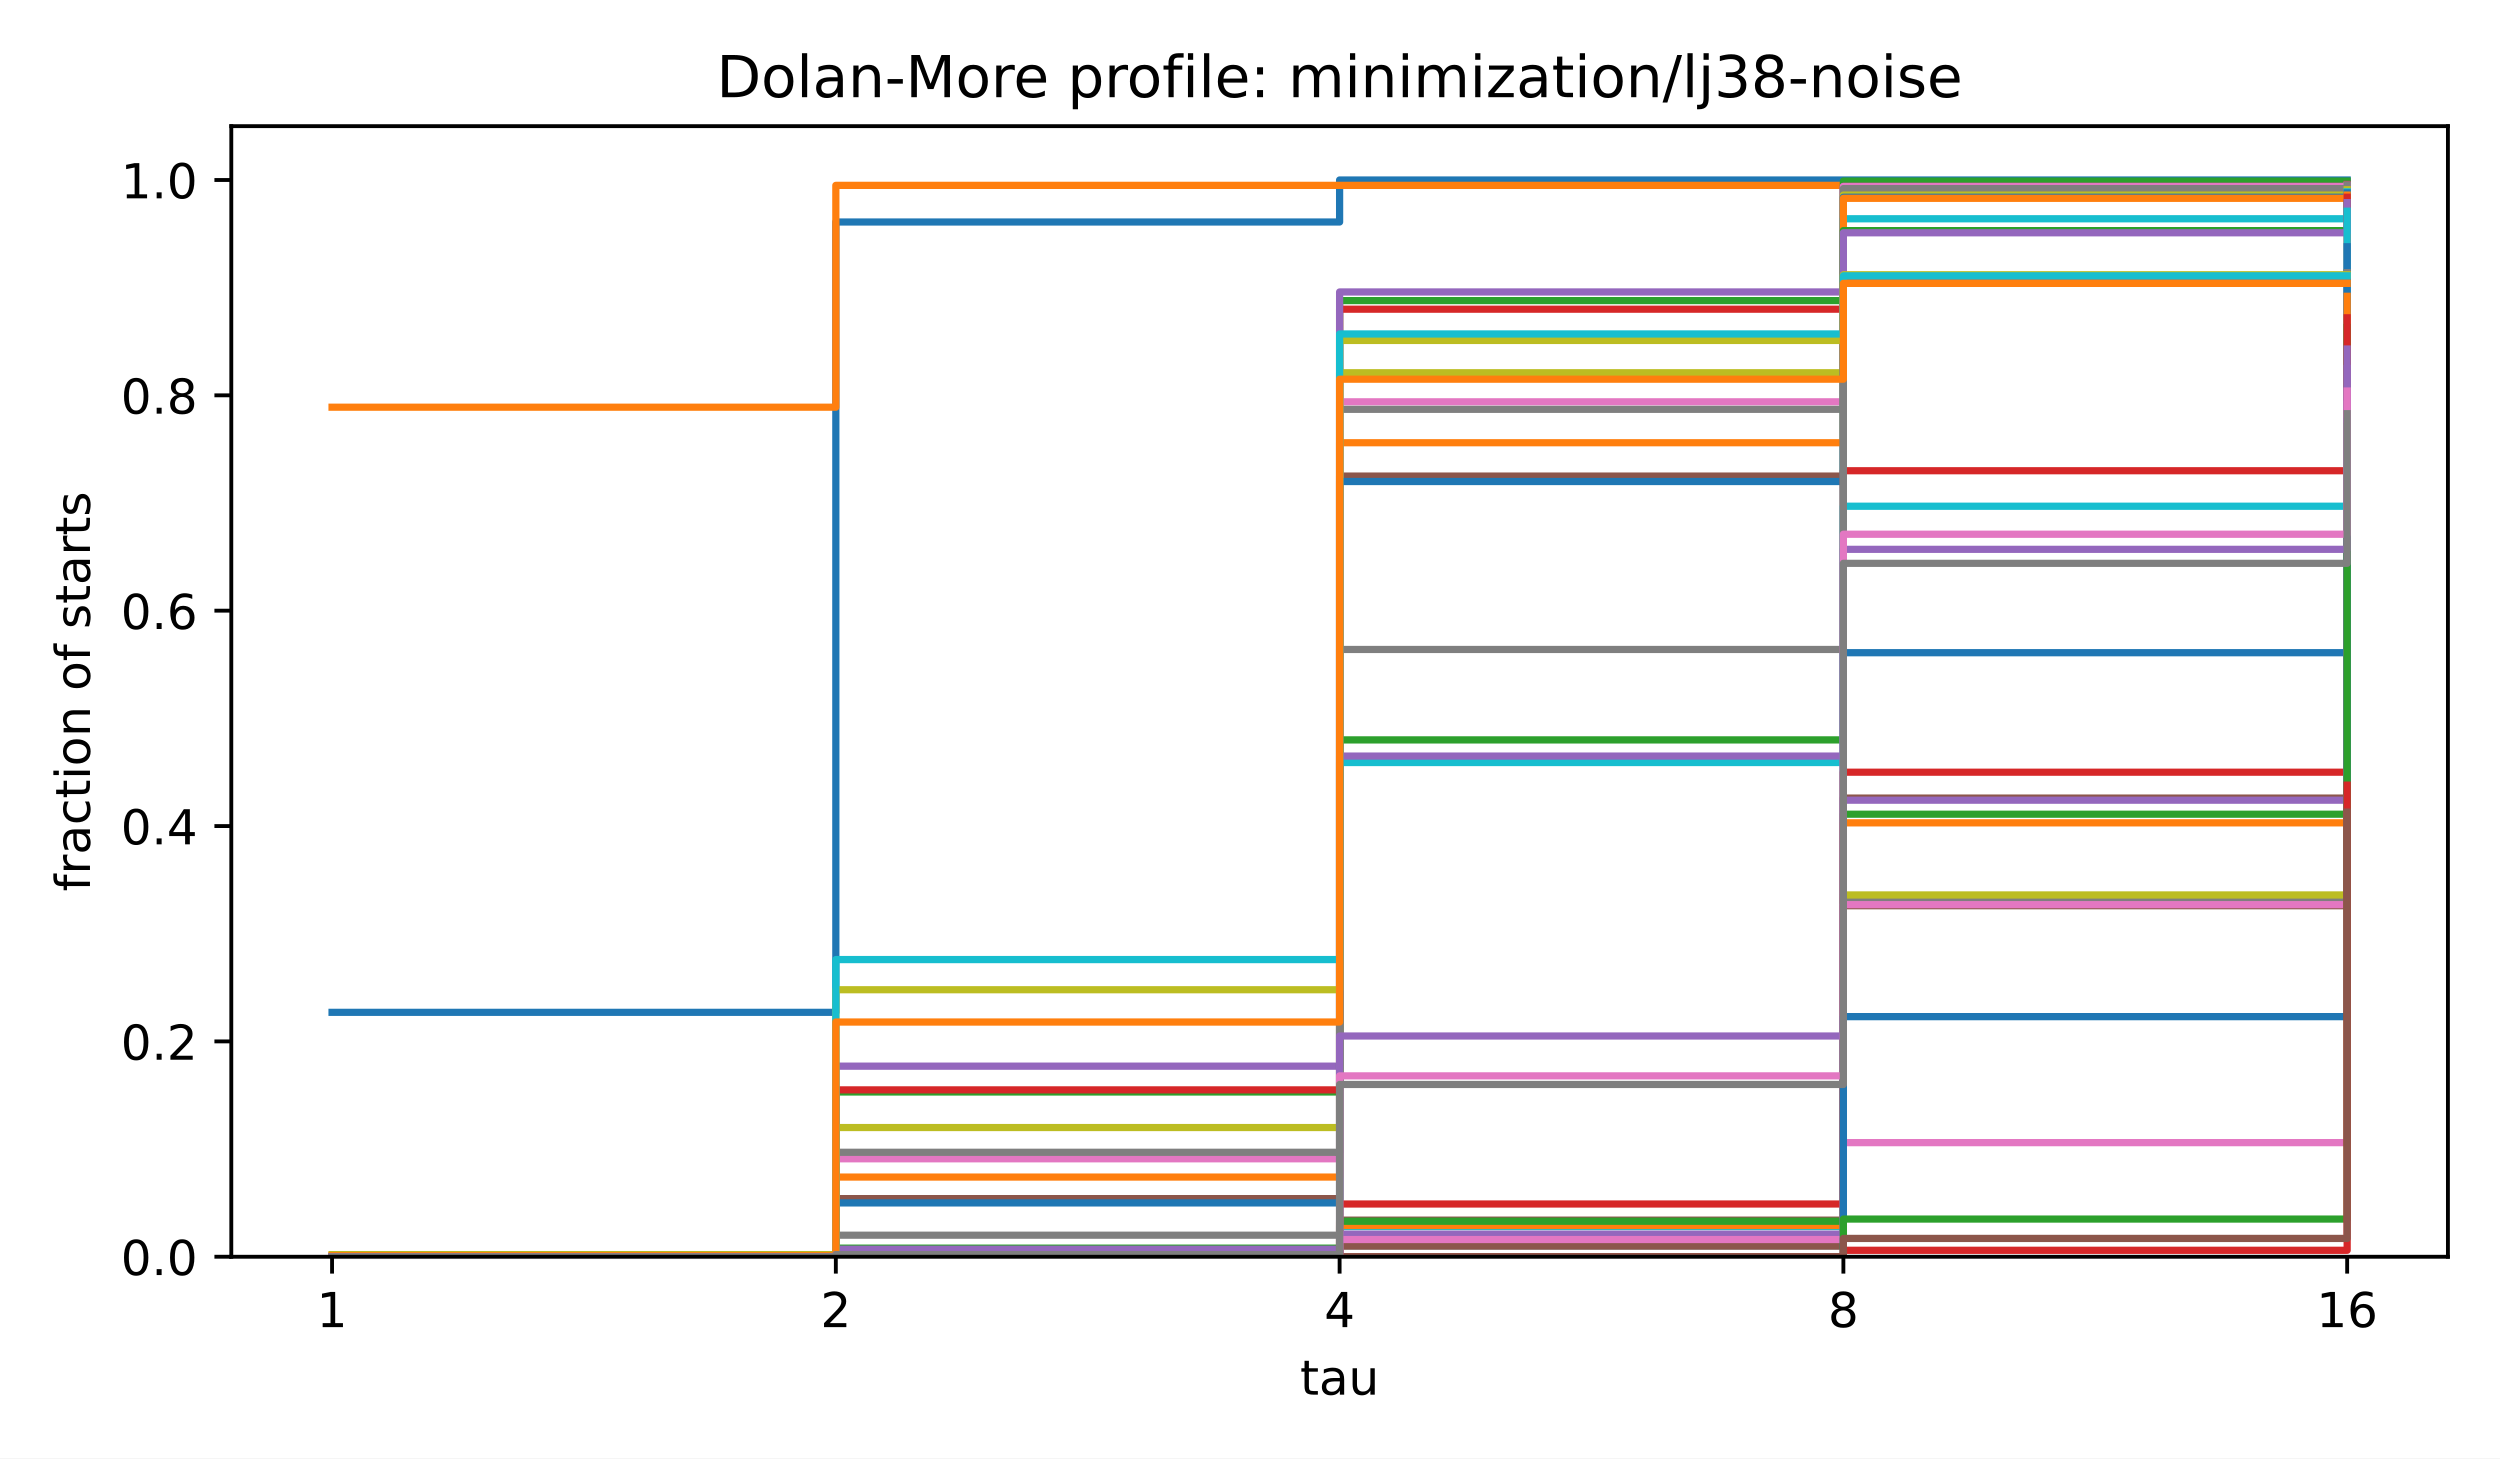
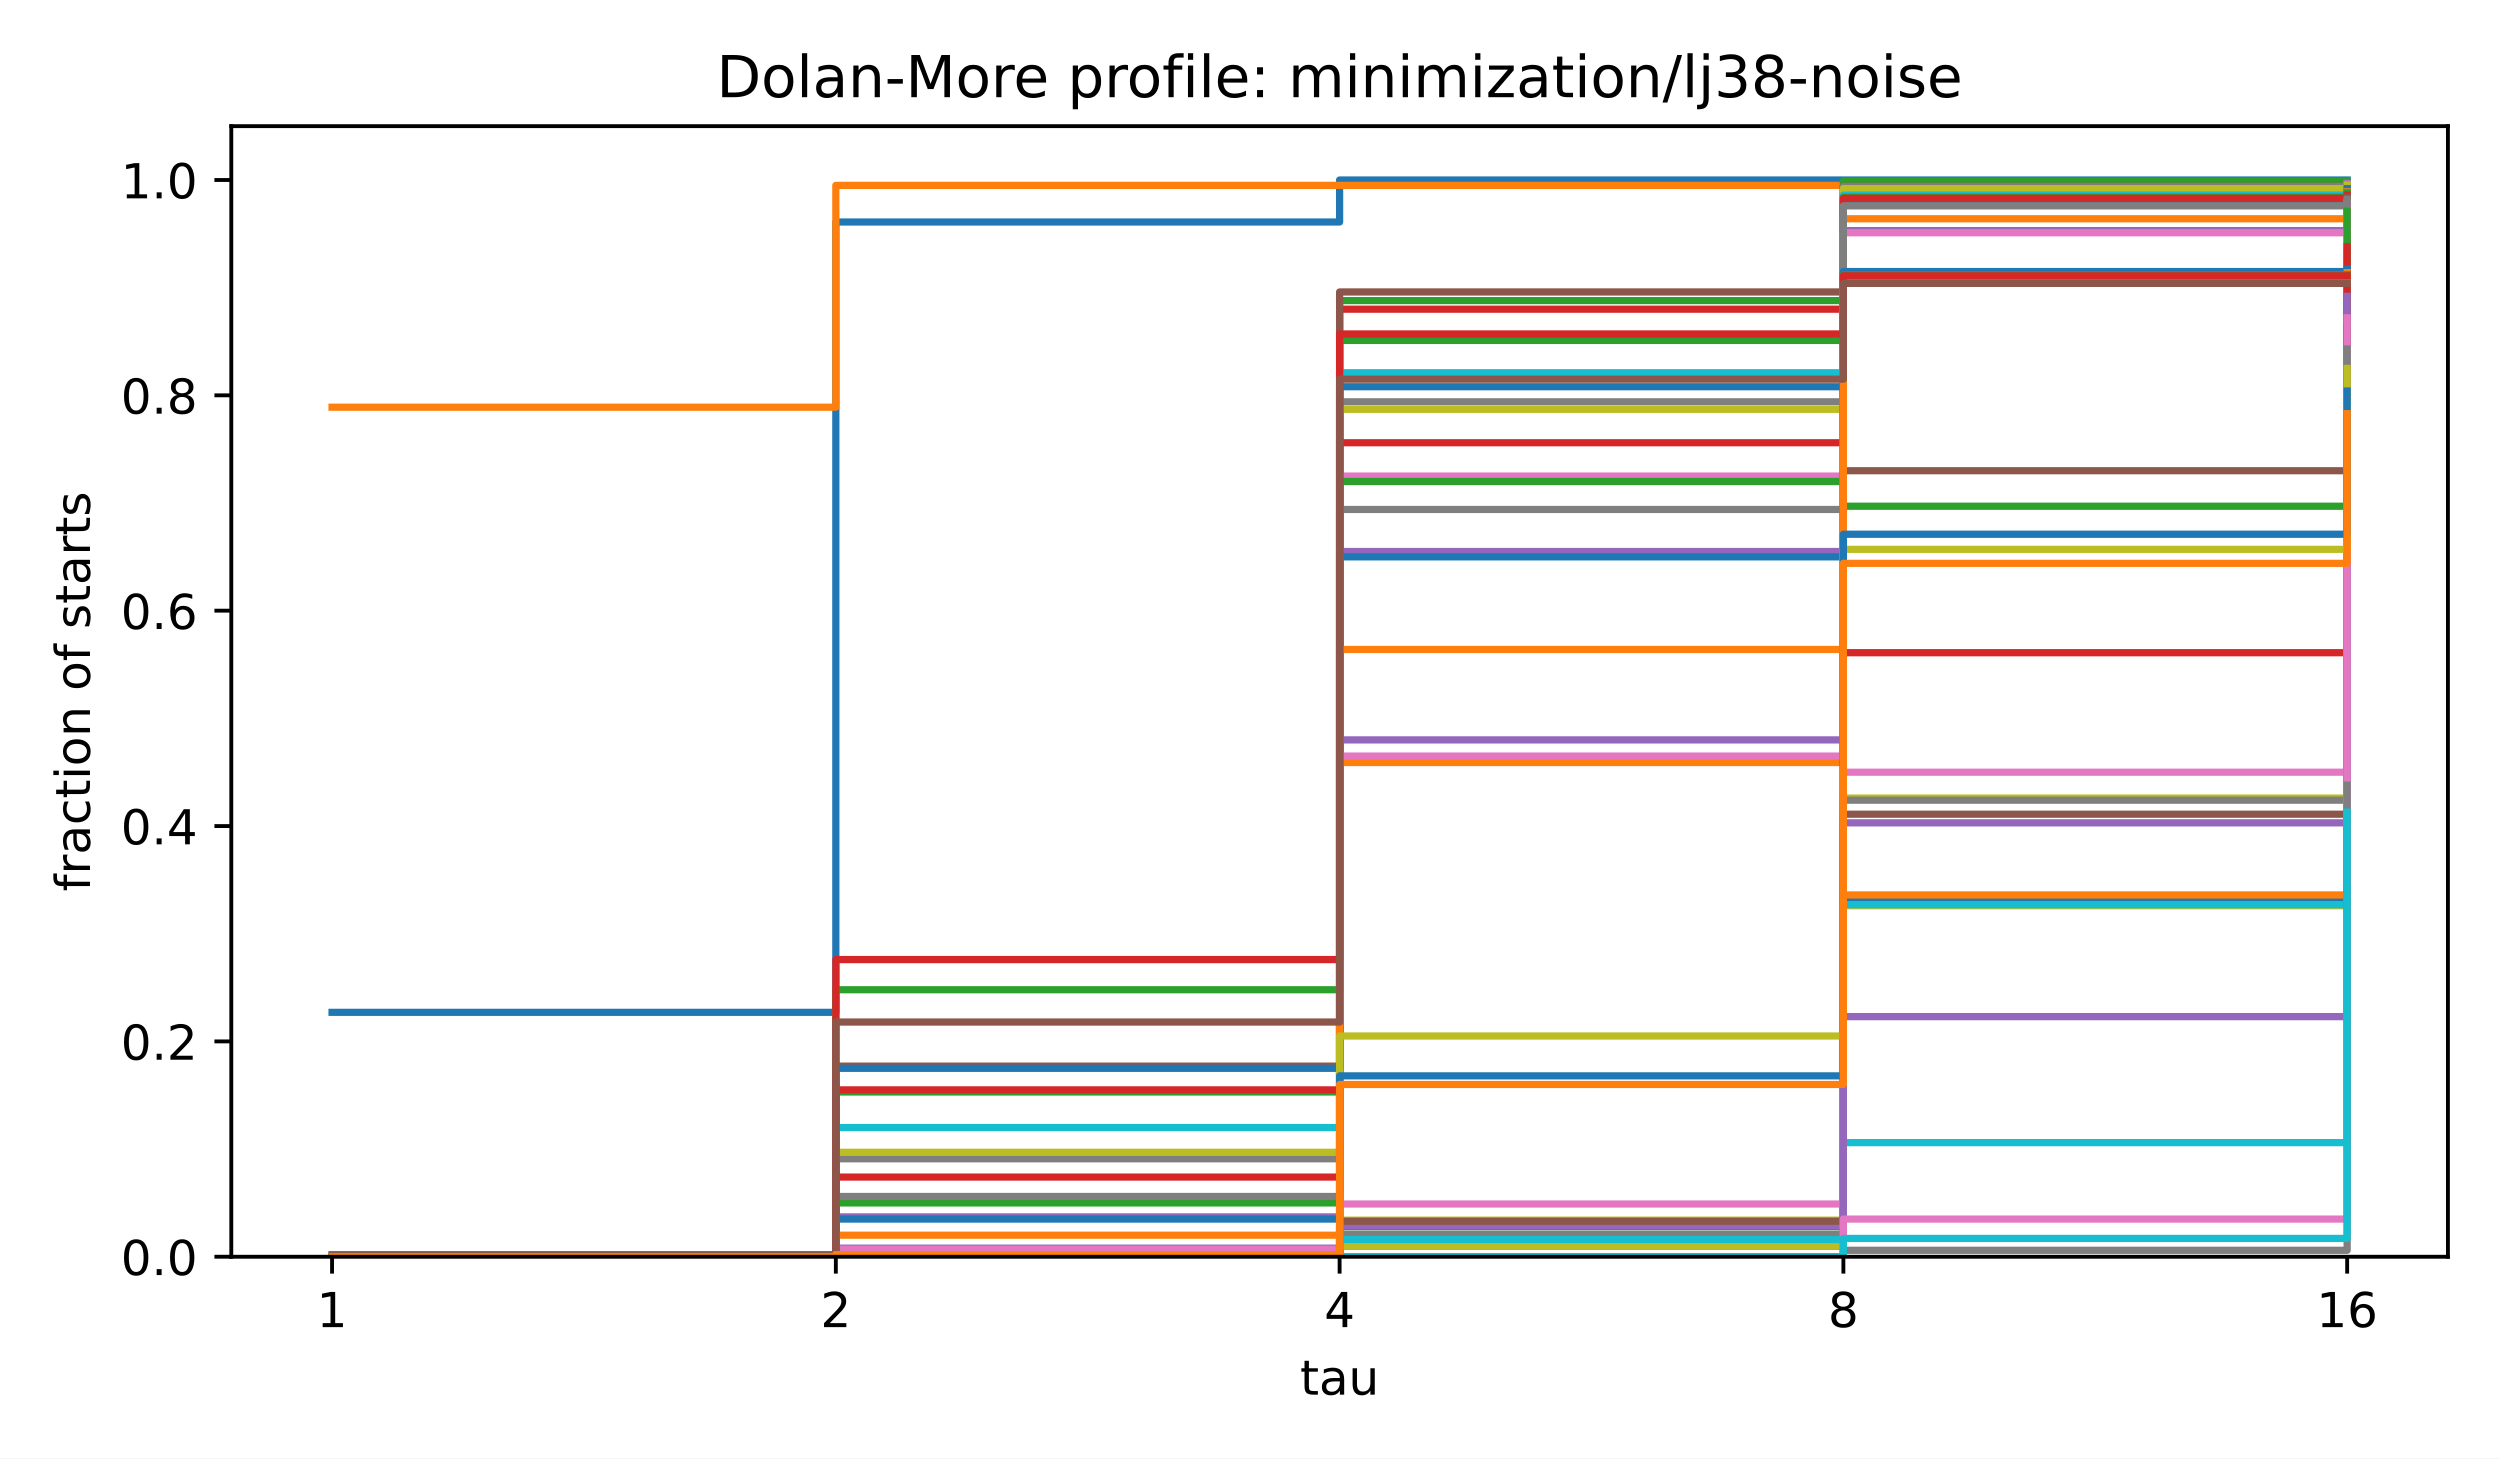
<svg xmlns="http://www.w3.org/2000/svg" xmlns:xlink="http://www.w3.org/1999/xlink" width="518.4pt" height="302.4pt" viewBox="0 0 518.4 302.4" version="1.1">
  <defs>
    <style type="text/css">*{stroke-linejoin: round; stroke-linecap: butt}</style>
  </defs>
  <g id="figure_1">
    <g id="patch_1">
      <path d="M 0 302.4  L 518.4 302.4  L 518.4 0  L 0 0  z " style="fill: #ffffff" />
    </g>
    <g id="axes_1">
      <g id="patch_2">
        <path d="M 47.962 260.6  L 507.6 260.6  L 507.6 26.16  L 47.962 26.16  z " style="fill: #ffffff" />
      </g>
      <g id="matplotlib.axis_1">
        <g id="xtick_1">
          <g id="line2d_1">
            <defs>
              <path id="m8ea4d47d77" d="M 0 0  L 0 3.5  " style="stroke: #000000; stroke-width: 0.8" />
            </defs>
            <g>
              <use xlink:href="#m8ea4d47d77" x="68.855" y="260.6" style="stroke: #000000; stroke-width: 0.8" />
            </g>
          </g>
          <g id="text_1">
            <text style="font-size: 10px; font-family: 'DejaVu Sans', 'Bitstream Vera Sans', 'Computer Modern Sans Serif', 'Lucida Grande', 'Verdana', 'Geneva', 'Lucid', 'Arial', 'Helvetica', 'Avant Garde', sans-serif; text-anchor: middle" x="68.855" y="275.198" transform="rotate(-0 68.85496 275.1977)">1</text>
          </g>
        </g>
        <g id="xtick_2">
          <g id="line2d_2">
            <g>
              <use xlink:href="#m8ea4d47d77" x="173.318" y="260.6" style="stroke: #000000; stroke-width: 0.8" />
            </g>
          </g>
          <g id="text_2">
            <text style="font-size: 10px; font-family: 'DejaVu Sans', 'Bitstream Vera Sans', 'Computer Modern Sans Serif', 'Lucida Grande', 'Verdana', 'Geneva', 'Lucid', 'Arial', 'Helvetica', 'Avant Garde', sans-serif; text-anchor: middle" x="173.318" y="275.198" transform="rotate(-0 173.3181 275.1977)">2</text>
          </g>
        </g>
        <g id="xtick_3">
          <g id="line2d_3">
            <g>
              <use xlink:href="#m8ea4d47d77" x="277.781" y="260.6" style="stroke: #000000; stroke-width: 0.8" />
            </g>
          </g>
          <g id="text_3">
            <text style="font-size: 10px; font-family: 'DejaVu Sans', 'Bitstream Vera Sans', 'Computer Modern Sans Serif', 'Lucida Grande', 'Verdana', 'Geneva', 'Lucid', 'Arial', 'Helvetica', 'Avant Garde', sans-serif; text-anchor: middle" x="277.781" y="275.198" transform="rotate(-0 277.7812 275.1977)">4</text>
          </g>
        </g>
        <g id="xtick_4">
          <g id="line2d_4">
            <g>
              <use xlink:href="#m8ea4d47d77" x="382.244" y="260.6" style="stroke: #000000; stroke-width: 0.8" />
            </g>
          </g>
          <g id="text_4">
            <text style="font-size: 10px; font-family: 'DejaVu Sans', 'Bitstream Vera Sans', 'Computer Modern Sans Serif', 'Lucida Grande', 'Verdana', 'Geneva', 'Lucid', 'Arial', 'Helvetica', 'Avant Garde', sans-serif; text-anchor: middle" x="382.244" y="275.198" transform="rotate(-0 382.2443 275.1977)">8</text>
          </g>
        </g>
        <g id="xtick_5">
          <g id="line2d_5">
            <g>
              <use xlink:href="#m8ea4d47d77" x="486.707" y="260.6" style="stroke: #000000; stroke-width: 0.8" />
            </g>
          </g>
          <g id="text_5">
            <text style="font-size: 10px; font-family: 'DejaVu Sans', 'Bitstream Vera Sans', 'Computer Modern Sans Serif', 'Lucida Grande', 'Verdana', 'Geneva', 'Lucid', 'Arial', 'Helvetica', 'Avant Garde', sans-serif; text-anchor: middle" x="486.707" y="275.198" transform="rotate(-0 486.7074 275.1977)">16</text>
          </g>
        </g>
        <g id="text_6">
          <text style="font-size: 10px; font-family: 'DejaVu Sans', 'Bitstream Vera Sans', 'Computer Modern Sans Serif', 'Lucida Grande', 'Verdana', 'Geneva', 'Lucid', 'Arial', 'Helvetica', 'Avant Garde', sans-serif; text-anchor: middle" x="277.781" y="289.198" transform="rotate(-0 277.7812 289.1977)">tau</text>
        </g>
      </g>
      <g id="matplotlib.axis_2">
        <g id="ytick_1">
          <g id="line2d_6">
            <defs>
              <path id="md659df78fa" d="M 0 0  L -3.5 0  " style="stroke: #000000; stroke-width: 0.8" />
            </defs>
            <g>
              <use xlink:href="#md659df78fa" x="47.962" y="260.6" style="stroke: #000000; stroke-width: 0.8" />
            </g>
          </g>
          <g id="text_7">
            <text style="font-size: 10px; font-family: 'DejaVu Sans', 'Bitstream Vera Sans', 'Computer Modern Sans Serif', 'Lucida Grande', 'Verdana', 'Geneva', 'Lucid', 'Arial', 'Helvetica', 'Avant Garde', sans-serif; text-anchor: end" x="40.962" y="264.399" transform="rotate(-0 40.96234 264.3988)">0.0</text>
          </g>
        </g>
        <g id="ytick_2">
          <g id="line2d_7">
            <g>
              <use xlink:href="#md659df78fa" x="47.962" y="215.945" style="stroke: #000000; stroke-width: 0.8" />
            </g>
          </g>
          <g id="text_8">
            <text style="font-size: 10px; font-family: 'DejaVu Sans', 'Bitstream Vera Sans', 'Computer Modern Sans Serif', 'Lucida Grande', 'Verdana', 'Geneva', 'Lucid', 'Arial', 'Helvetica', 'Avant Garde', sans-serif; text-anchor: end" x="40.962" y="219.744" transform="rotate(-0 40.96234 219.7436)">0.2</text>
          </g>
        </g>
        <g id="ytick_3">
          <g id="line2d_8">
            <g>
              <use xlink:href="#md659df78fa" x="47.962" y="171.29" style="stroke: #000000; stroke-width: 0.8" />
            </g>
          </g>
          <g id="text_9">
            <text style="font-size: 10px; font-family: 'DejaVu Sans', 'Bitstream Vera Sans', 'Computer Modern Sans Serif', 'Lucida Grande', 'Verdana', 'Geneva', 'Lucid', 'Arial', 'Helvetica', 'Avant Garde', sans-serif; text-anchor: end" x="40.962" y="175.088" transform="rotate(-0 40.96234 175.0884)">0.4</text>
          </g>
        </g>
        <g id="ytick_4">
          <g id="line2d_9">
            <g>
              <use xlink:href="#md659df78fa" x="47.962" y="126.634" style="stroke: #000000; stroke-width: 0.8" />
            </g>
          </g>
          <g id="text_10">
            <text style="font-size: 10px; font-family: 'DejaVu Sans', 'Bitstream Vera Sans', 'Computer Modern Sans Serif', 'Lucida Grande', 'Verdana', 'Geneva', 'Lucid', 'Arial', 'Helvetica', 'Avant Garde', sans-serif; text-anchor: end" x="40.962" y="130.433" transform="rotate(-0 40.96234 130.4331)">0.6</text>
          </g>
        </g>
        <g id="ytick_5">
          <g id="line2d_10">
            <g>
              <use xlink:href="#md659df78fa" x="47.962" y="81.979" style="stroke: #000000; stroke-width: 0.8" />
            </g>
          </g>
          <g id="text_11">
            <text style="font-size: 10px; font-family: 'DejaVu Sans', 'Bitstream Vera Sans', 'Computer Modern Sans Serif', 'Lucida Grande', 'Verdana', 'Geneva', 'Lucid', 'Arial', 'Helvetica', 'Avant Garde', sans-serif; text-anchor: end" x="40.962" y="85.778" transform="rotate(-0 40.96234 85.77788)">0.8</text>
          </g>
        </g>
        <g id="ytick_6">
          <g id="line2d_11">
            <g>
              <use xlink:href="#md659df78fa" x="47.962" y="37.324" style="stroke: #000000; stroke-width: 0.8" />
            </g>
          </g>
          <g id="text_12">
            <text style="font-size: 10px; font-family: 'DejaVu Sans', 'Bitstream Vera Sans', 'Computer Modern Sans Serif', 'Lucida Grande', 'Verdana', 'Geneva', 'Lucid', 'Arial', 'Helvetica', 'Avant Garde', sans-serif; text-anchor: end" x="40.962" y="41.123" transform="rotate(-0 40.96234 41.12264)">1.0</text>
          </g>
        </g>
        <g id="text_13">
          <text style="font-size: 10px; font-family: 'DejaVu Sans', 'Bitstream Vera Sans', 'Computer Modern Sans Serif', 'Lucida Grande', 'Verdana', 'Geneva', 'Lucid', 'Arial', 'Helvetica', 'Avant Garde', sans-serif; text-anchor: middle" x="18.657" y="143.38" transform="rotate(-90 18.65687 143.38)">fraction of starts</text>
        </g>
      </g>
      <g id="line2d_12">
        <path d="M 68.855 209.916  L 173.318 209.916  L 173.318 46.032  L 277.781 46.032  L 277.781 37.324  L 382.244 37.324  L 382.244 37.324  L 486.707 37.324  L 486.707 37.324  " clip-path="url(#p4e380cea4b)" style="fill: none; stroke: #1f77b4; stroke-width: 1.5; stroke-linecap: square" />
      </g>
      <g id="line2d_13">
        <path d="M 68.855 84.435  L 173.318 84.435  L 173.318 38.44  L 277.781 38.44  L 277.781 38.44  L 382.244 38.44  L 382.244 38.44  L 486.707 38.44  L 486.707 38.44  " clip-path="url(#p4e380cea4b)" style="fill: none; stroke: #ff7f0e; stroke-width: 1.5; stroke-linecap: square" />
      </g>
      <g id="line2d_14">
        <path d="M 68.855 260.6  L 173.318 260.6  L 173.318 226.439  L 277.781 226.439  L 277.781 62.331  L 382.244 62.331  L 382.244 37.547  L 486.707 37.547  L 486.707 37.547  " clip-path="url(#p4e380cea4b)" style="fill: none; stroke: #2ca02c; stroke-width: 1.5; stroke-linecap: square" />
      </g>
      <g id="line2d_15">
        <path d="M 68.855 260.6  L 173.318 260.6  L 173.318 225.992  L 277.781 225.992  L 277.781 64.117  L 382.244 64.117  L 382.244 38.663  L 486.707 38.663  L 486.707 38.44  " clip-path="url(#p4e380cea4b)" style="fill: none; stroke: #d62728; stroke-width: 1.5; stroke-linecap: square" />
      </g>
      <g id="line2d_16">
-         <path d="M 68.855 260.6  L 173.318 260.6  L 173.318 221.08  L 277.781 221.08  L 277.781 60.545  L 382.244 60.545  L 382.244 38.663  L 486.707 38.663  L 486.707 38.663  " clip-path="url(#p4e380cea4b)" style="fill: none; stroke: #9467bd; stroke-width: 1.5; stroke-linecap: square" />
+         <path d="M 68.855 260.6  L 173.318 260.6  L 173.318 252.339  L 277.781 252.339  L 277.781 114.354  L 382.244 114.354  L 382.244 40.45  L 486.707 40.45  L 486.707 37.994  " clip-path="url(#p4e380cea4b)" style="fill: none; stroke: #9467bd; stroke-width: 1.5; stroke-linecap: square" />
      </g>
      <g id="line2d_17">
-         <path d="M 68.855 260.6  L 173.318 260.6  L 173.318 248.543  L 277.781 248.543  L 277.781 98.725  L 382.244 98.725  L 382.244 39.11  L 486.707 39.11  L 486.707 38.217  " clip-path="url(#p4e380cea4b)" style="fill: none; stroke: #8c564b; stroke-width: 1.5; stroke-linecap: square" />
+         <path d="M 68.855 260.6  L 173.318 260.6  L 173.318 221.08  L 277.781 221.08  L 277.781 60.545  L 382.244 60.545  L 382.244 38.663  L 486.707 38.663  L 486.707 38.663  " clip-path="url(#p4e380cea4b)" style="fill: none; stroke: #8c564b; stroke-width: 1.5; stroke-linecap: square" />
      </g>
      <g id="line2d_18">
-         <path d="M 68.855 260.6  L 173.318 260.6  L 173.318 240.282  L 277.781 240.282  L 277.781 83.319  L 382.244 83.319  L 382.244 38.663  L 486.707 38.663  L 486.707 38.44  " clip-path="url(#p4e380cea4b)" style="fill: none; stroke: #e377c2; stroke-width: 1.5; stroke-linecap: square" />
+         <path d="M 68.855 260.6  L 173.318 260.6  L 173.318 248.543  L 277.781 248.543  L 277.781 98.725  L 382.244 98.725  L 382.244 39.11  L 486.707 39.11  L 486.707 38.217  " clip-path="url(#p4e380cea4b)" style="fill: none; stroke: #e377c2; stroke-width: 1.5; stroke-linecap: square" />
      </g>
      <g id="line2d_19">
-         <path d="M 68.855 260.6  L 173.318 260.6  L 173.318 238.942  L 277.781 238.942  L 277.781 84.882  L 382.244 84.882  L 382.244 39.11  L 486.707 39.11  L 486.707 38.44  " clip-path="url(#p4e380cea4b)" style="fill: none; stroke: #7f7f7f; stroke-width: 1.5; stroke-linecap: square" />
+         <path d="M 68.855 260.6  L 173.318 260.6  L 173.318 240.282  L 277.781 240.282  L 277.781 83.319  L 382.244 83.319  L 382.244 38.663  L 486.707 38.663  L 486.707 38.44  " clip-path="url(#p4e380cea4b)" style="fill: none; stroke: #7f7f7f; stroke-width: 1.5; stroke-linecap: square" />
      </g>
      <g id="line2d_20">
-         <path d="M 68.855 260.6  L 173.318 260.6  L 173.318 233.807  L 277.781 233.807  L 277.781 77.29  L 382.244 77.29  L 382.244 40.45  L 486.707 40.45  L 486.707 39.333  " clip-path="url(#p4e380cea4b)" style="fill: none; stroke: #bcbd22; stroke-width: 1.5; stroke-linecap: square" />
+         <path d="M 68.855 260.6  L 173.318 260.6  L 173.318 238.942  L 277.781 238.942  L 277.781 84.882  L 382.244 84.882  L 382.244 39.11  L 486.707 39.11  L 486.707 38.44  " clip-path="url(#p4e380cea4b)" style="fill: none; stroke: #bcbd22; stroke-width: 1.5; stroke-linecap: square" />
      </g>
      <g id="line2d_21">
-         <path d="M 68.855 260.6  L 173.318 260.6  L 173.318 259.037  L 277.781 259.037  L 277.781 158.116  L 382.244 158.116  L 382.244 45.362  L 486.707 45.362  L 486.707 39.78  " clip-path="url(#p4e380cea4b)" style="fill: none; stroke: #17becf; stroke-width: 1.5; stroke-linecap: square" />
+         <path d="M 68.855 260.6  L 173.318 260.6  L 173.318 233.807  L 277.781 233.807  L 277.781 77.29  L 382.244 77.29  L 382.244 40.45  L 486.707 40.45  L 486.707 39.333  " clip-path="url(#p4e380cea4b)" style="fill: none; stroke: #17becf; stroke-width: 1.5; stroke-linecap: square" />
      </g>
      <g id="line2d_22">
-         <path d="M 68.855 260.6  L 173.318 260.6  L 173.318 249.436  L 277.781 249.436  L 277.781 99.841  L 382.244 99.841  L 382.244 40.896  L 486.707 40.896  L 486.707 40.003  " clip-path="url(#p4e380cea4b)" style="fill: none; stroke: #1f77b4; stroke-width: 1.5; stroke-linecap: square" />
+         <path d="M 68.855 260.6  L 173.318 260.6  L 173.318 252.785  L 277.781 252.785  L 277.781 115.47  L 382.244 115.47  L 382.244 41.566  L 486.707 41.566  L 486.707 39.11  " clip-path="url(#p4e380cea4b)" style="fill: none; stroke: #1f77b4; stroke-width: 1.5; stroke-linecap: square" />
      </g>
      <g id="line2d_23">
-         <path d="M 68.855 260.6  L 173.318 260.6  L 173.318 244.078  L 277.781 244.078  L 277.781 91.803  L 382.244 91.803  L 382.244 41.12  L 486.707 41.12  L 486.707 40.45  " clip-path="url(#p4e380cea4b)" style="fill: none; stroke: #ff7f0e; stroke-width: 1.5; stroke-linecap: square" />
+         <path d="M 68.855 260.6  L 173.318 260.6  L 173.318 259.037  L 277.781 259.037  L 277.781 158.116  L 382.244 158.116  L 382.244 45.362  L 486.707 45.362  L 486.707 39.78  " clip-path="url(#p4e380cea4b)" style="fill: none; stroke: #ff7f0e; stroke-width: 1.5; stroke-linecap: square" />
      </g>
      <g id="line2d_24">
-         <path d="M 68.855 260.6  L 173.318 260.6  L 173.318 258.814  L 277.781 258.814  L 277.781 153.427  L 382.244 153.427  L 382.244 47.818  L 486.707 47.818  L 486.707 42.236  " clip-path="url(#p4e380cea4b)" style="fill: none; stroke: #2ca02c; stroke-width: 1.5; stroke-linecap: square" />
+         <path d="M 68.855 260.6  L 173.318 260.6  L 173.318 249.436  L 277.781 249.436  L 277.781 99.841  L 382.244 99.841  L 382.244 40.896  L 486.707 40.896  L 486.707 40.003  " clip-path="url(#p4e380cea4b)" style="fill: none; stroke: #2ca02c; stroke-width: 1.5; stroke-linecap: square" />
      </g>
      <g id="line2d_25">
-         <path d="M 68.855 260.6  L 173.318 260.6  L 173.318 260.6  L 277.781 260.6  L 277.781 253.455  L 382.244 253.455  L 382.244 97.608  L 486.707 97.608  L 486.707 40.896  " clip-path="url(#p4e380cea4b)" style="fill: none; stroke: #d62728; stroke-width: 1.5; stroke-linecap: square" />
+         <path d="M 68.855 260.6  L 173.318 260.6  L 173.318 244.078  L 277.781 244.078  L 277.781 91.803  L 382.244 91.803  L 382.244 41.12  L 486.707 41.12  L 486.707 40.45  " clip-path="url(#p4e380cea4b)" style="fill: none; stroke: #d62728; stroke-width: 1.5; stroke-linecap: square" />
      </g>
      <g id="line2d_26">
-         <path d="M 68.855 260.6  L 173.318 260.6  L 173.318 259.037  L 277.781 259.037  L 277.781 156.777  L 382.244 156.777  L 382.244 48.264  L 486.707 48.264  L 486.707 42.013  " clip-path="url(#p4e380cea4b)" style="fill: none; stroke: #9467bd; stroke-width: 1.5; stroke-linecap: square" />
+         <path d="M 68.855 260.6  L 173.318 260.6  L 173.318 258.814  L 277.781 258.814  L 277.781 153.427  L 382.244 153.427  L 382.244 47.818  L 486.707 47.818  L 486.707 42.236  " clip-path="url(#p4e380cea4b)" style="fill: none; stroke: #9467bd; stroke-width: 1.5; stroke-linecap: square" />
      </g>
      <g id="line2d_27">
-         <path d="M 68.855 260.6  L 173.318 260.6  L 173.318 260.6  L 277.781 260.6  L 277.781 253.009  L 382.244 253.009  L 382.244 165.484  L 486.707 165.484  L 486.707 56.972  " clip-path="url(#p4e380cea4b)" style="fill: none; stroke: #8c564b; stroke-width: 1.5; stroke-linecap: square" />
+         <path d="M 68.855 260.6  L 173.318 260.6  L 173.318 260.6  L 277.781 260.6  L 277.781 253.455  L 382.244 253.455  L 382.244 97.608  L 486.707 97.608  L 486.707 40.896  " clip-path="url(#p4e380cea4b)" style="fill: none; stroke: #8c564b; stroke-width: 1.5; stroke-linecap: square" />
      </g>
      <g id="line2d_28">
-         <path d="M 68.855 260.6  L 173.318 260.6  L 173.318 260.6  L 277.781 260.6  L 277.781 260.6  L 382.244 260.6  L 382.244 236.933  L 486.707 236.933  L 486.707 57.419  " clip-path="url(#p4e380cea4b)" style="fill: none; stroke: #e377c2; stroke-width: 1.5; stroke-linecap: square" />
+         <path d="M 68.855 260.6  L 173.318 260.6  L 173.318 259.037  L 277.781 259.037  L 277.781 156.777  L 382.244 156.777  L 382.244 48.264  L 486.707 48.264  L 486.707 42.013  " clip-path="url(#p4e380cea4b)" style="fill: none; stroke: #e377c2; stroke-width: 1.5; stroke-linecap: square" />
      </g>
      <g id="line2d_29">
-         <path d="M 68.855 260.6  L 173.318 260.6  L 173.318 260.6  L 277.781 260.6  L 277.781 258.367  L 382.244 258.367  L 382.244 186.249  L 486.707 186.249  L 486.707 77.737  " clip-path="url(#p4e380cea4b)" style="fill: none; stroke: #7f7f7f; stroke-width: 1.5; stroke-linecap: square" />
+         <path d="M 68.855 260.6  L 173.318 260.6  L 173.318 248.097  L 277.781 248.097  L 277.781 105.646  L 382.244 105.646  L 382.244 42.682  L 486.707 42.682  L 486.707 41.343  " clip-path="url(#p4e380cea4b)" style="fill: none; stroke: #7f7f7f; stroke-width: 1.5; stroke-linecap: square" />
      </g>
      <g id="line2d_30">
-         <path d="M 68.855 260.6  L 173.318 260.6  L 173.318 260.6  L 277.781 260.6  L 277.781 256.581  L 382.244 256.581  L 382.244 185.579  L 486.707 185.579  L 486.707 80.193  " clip-path="url(#p4e380cea4b)" style="fill: none; stroke: #bcbd22; stroke-width: 1.5; stroke-linecap: square" />
+         <path d="M 68.855 260.6  L 173.318 260.6  L 173.318 260.6  L 277.781 260.6  L 277.781 253.009  L 382.244 253.009  L 382.244 165.484  L 486.707 165.484  L 486.707 56.972  " clip-path="url(#p4e380cea4b)" style="fill: none; stroke: #bcbd22; stroke-width: 1.5; stroke-linecap: square" />
      </g>
      <g id="line2d_31">
-         <path d="M 68.855 260.6  L 173.318 260.6  L 173.318 260.6  L 277.781 260.6  L 277.781 254.348  L 382.244 254.348  L 382.244 104.976  L 486.707 104.976  L 486.707 43.799  " clip-path="url(#p4e380cea4b)" style="fill: none; stroke: #17becf; stroke-width: 1.5; stroke-linecap: square" />
+         <path d="M 68.855 260.6  L 173.318 260.6  L 173.318 260.6  L 277.781 260.6  L 277.781 260.6  L 382.244 260.6  L 382.244 236.933  L 486.707 236.933  L 486.707 57.419  " clip-path="url(#p4e380cea4b)" style="fill: none; stroke: #17becf; stroke-width: 1.5; stroke-linecap: square" />
      </g>
      <g id="line2d_32">
-         <path d="M 68.855 260.6  L 173.318 260.6  L 173.318 260.6  L 277.781 260.6  L 277.781 257.474  L 382.244 257.474  L 382.244 135.342  L 486.707 135.342  L 486.707 51.167  " clip-path="url(#p4e380cea4b)" style="fill: none; stroke: #1f77b4; stroke-width: 1.5; stroke-linecap: square" />
+         <path d="M 68.855 260.6  L 173.318 260.6  L 173.318 260.6  L 277.781 260.6  L 277.781 258.367  L 382.244 258.367  L 382.244 186.249  L 486.707 186.249  L 486.707 77.737  " clip-path="url(#p4e380cea4b)" style="fill: none; stroke: #1f77b4; stroke-width: 1.5; stroke-linecap: square" />
      </g>
      <g id="line2d_33">
-         <path d="M 68.855 260.6  L 173.318 260.6  L 173.318 260.6  L 277.781 260.6  L 277.781 254.125  L 382.244 254.125  L 382.244 170.62  L 486.707 170.62  L 486.707 61.438  " clip-path="url(#p4e380cea4b)" style="fill: none; stroke: #ff7f0e; stroke-width: 1.5; stroke-linecap: square" />
+         <path d="M 68.855 260.6  L 173.318 260.6  L 173.318 260.6  L 277.781 260.6  L 277.781 256.581  L 382.244 256.581  L 382.244 185.579  L 486.707 185.579  L 486.707 80.193  " clip-path="url(#p4e380cea4b)" style="fill: none; stroke: #ff7f0e; stroke-width: 1.5; stroke-linecap: square" />
      </g>
      <g id="line2d_34">
-         <path d="M 68.855 260.6  L 173.318 260.6  L 173.318 260.6  L 277.781 260.6  L 277.781 253.232  L 382.244 253.232  L 382.244 168.833  L 486.707 168.833  L 486.707 67.913  " clip-path="url(#p4e380cea4b)" style="fill: none; stroke: #2ca02c; stroke-width: 1.5; stroke-linecap: square" />
+         <path d="M 68.855 260.6  L 173.318 260.6  L 173.318 260.6  L 277.781 260.6  L 277.781 254.348  L 382.244 254.348  L 382.244 104.976  L 486.707 104.976  L 486.707 43.799  " clip-path="url(#p4e380cea4b)" style="fill: none; stroke: #2ca02c; stroke-width: 1.5; stroke-linecap: square" />
      </g>
      <g id="line2d_35">
-         <path d="M 68.855 260.6  L 173.318 260.6  L 173.318 260.6  L 277.781 260.6  L 277.781 249.659  L 382.244 249.659  L 382.244 160.126  L 486.707 160.126  L 486.707 65.903  " clip-path="url(#p4e380cea4b)" style="fill: none; stroke: #d62728; stroke-width: 1.5; stroke-linecap: square" />
+         <path d="M 68.855 260.6  L 173.318 260.6  L 173.318 260.6  L 277.781 260.6  L 277.781 257.474  L 382.244 257.474  L 382.244 135.342  L 486.707 135.342  L 486.707 51.167  " clip-path="url(#p4e380cea4b)" style="fill: none; stroke: #d62728; stroke-width: 1.5; stroke-linecap: square" />
      </g>
      <g id="line2d_36">
-         <path d="M 68.855 260.6  L 173.318 260.6  L 173.318 260.6  L 277.781 260.6  L 277.781 255.911  L 382.244 255.911  L 382.244 165.931  L 486.707 165.931  L 486.707 72.378  " clip-path="url(#p4e380cea4b)" style="fill: none; stroke: #9467bd; stroke-width: 1.5; stroke-linecap: square" />
+         <path d="M 68.855 260.6  L 173.318 260.6  L 173.318 260.6  L 277.781 260.6  L 277.781 254.125  L 382.244 254.125  L 382.244 170.62  L 486.707 170.62  L 486.707 61.438  " clip-path="url(#p4e380cea4b)" style="fill: none; stroke: #9467bd; stroke-width: 1.5; stroke-linecap: square" />
      </g>
      <g id="line2d_37">
-         <path d="M 68.855 260.6  L 173.318 260.6  L 173.318 260.6  L 277.781 260.6  L 277.781 258.367  L 382.244 258.367  L 382.244 187.812  L 486.707 187.812  L 486.707 85.551  " clip-path="url(#p4e380cea4b)" style="fill: none; stroke: #8c564b; stroke-width: 1.5; stroke-linecap: square" />
+         <path d="M 68.855 260.6  L 173.318 260.6  L 173.318 260.6  L 277.781 260.6  L 277.781 253.232  L 382.244 253.232  L 382.244 168.833  L 486.707 168.833  L 486.707 67.913  " clip-path="url(#p4e380cea4b)" style="fill: none; stroke: #8c564b; stroke-width: 1.5; stroke-linecap: square" />
      </g>
      <g id="line2d_38">
-         <path d="M 68.855 260.6  L 173.318 260.6  L 173.318 260.6  L 277.781 260.6  L 277.781 257.028  L 382.244 257.028  L 382.244 187.589  L 486.707 187.589  L 486.707 83.765  " clip-path="url(#p4e380cea4b)" style="fill: none; stroke: #e377c2; stroke-width: 1.5; stroke-linecap: square" />
+         <path d="M 68.855 260.6  L 173.318 260.6  L 173.318 260.6  L 277.781 260.6  L 277.781 249.659  L 382.244 249.659  L 382.244 160.126  L 486.707 160.126  L 486.707 65.903  " clip-path="url(#p4e380cea4b)" style="fill: none; stroke: #e377c2; stroke-width: 1.5; stroke-linecap: square" />
      </g>
      <g id="line2d_39">
-         <path d="M 68.855 260.6  L 173.318 260.6  L 173.318 256.134  L 277.781 256.134  L 277.781 134.672  L 382.244 134.672  L 382.244 58.312  L 486.707 58.312  L 486.707 56.526  " clip-path="url(#p4e380cea4b)" style="fill: none; stroke: #7f7f7f; stroke-width: 1.5; stroke-linecap: square" />
+         <path d="M 68.855 260.6  L 173.318 260.6  L 173.318 260.6  L 277.781 260.6  L 277.781 255.911  L 382.244 255.911  L 382.244 165.931  L 486.707 165.931  L 486.707 72.378  " clip-path="url(#p4e380cea4b)" style="fill: none; stroke: #7f7f7f; stroke-width: 1.5; stroke-linecap: square" />
      </g>
      <g id="line2d_40">
-         <path d="M 68.855 260.153  L 173.318 260.153  L 173.318 205.228  L 277.781 205.228  L 277.781 70.592  L 382.244 70.592  L 382.244 56.972  L 486.707 56.972  L 486.707 56.972  " clip-path="url(#p4e380cea4b)" style="fill: none; stroke: #bcbd22; stroke-width: 1.5; stroke-linecap: square" />
+         <path d="M 68.855 260.6  L 173.318 260.6  L 173.318 260.6  L 277.781 260.6  L 277.781 258.367  L 382.244 258.367  L 382.244 187.812  L 486.707 187.812  L 486.707 85.551  " clip-path="url(#p4e380cea4b)" style="fill: none; stroke: #bcbd22; stroke-width: 1.5; stroke-linecap: square" />
      </g>
      <g id="line2d_41">
-         <path d="M 68.855 260.6  L 173.318 260.6  L 173.318 198.976  L 277.781 198.976  L 277.781 69.252  L 382.244 69.252  L 382.244 57.195  L 486.707 57.195  L 486.707 57.195  " clip-path="url(#p4e380cea4b)" style="fill: none; stroke: #17becf; stroke-width: 1.5; stroke-linecap: square" />
+         <path d="M 68.855 260.6  L 173.318 260.6  L 173.318 260.6  L 277.781 260.6  L 277.781 257.028  L 382.244 257.028  L 382.244 187.589  L 486.707 187.589  L 486.707 83.765  " clip-path="url(#p4e380cea4b)" style="fill: none; stroke: #17becf; stroke-width: 1.5; stroke-linecap: square" />
      </g>
      <g id="line2d_42">
-         <path d="M 68.855 260.6  L 173.318 260.6  L 173.318 260.6  L 277.781 260.6  L 277.781 260.6  L 382.244 260.6  L 382.244 210.809  L 486.707 210.809  L 486.707 87.338  " clip-path="url(#p4e380cea4b)" style="fill: none; stroke: #1f77b4; stroke-width: 1.5; stroke-linecap: square" />
+         <path d="M 68.855 260.6  L 173.318 260.6  L 173.318 221.527  L 277.781 221.527  L 277.781 80.193  L 382.244 80.193  L 382.244 56.302  L 486.707 56.302  L 486.707 55.856  " clip-path="url(#p4e380cea4b)" style="fill: none; stroke: #1f77b4; stroke-width: 1.5; stroke-linecap: square" />
      </g>
      <g id="line2d_43">
-         <path d="M 68.855 260.377  L 173.318 260.377  L 173.318 211.926  L 277.781 211.926  L 277.781 78.63  L 382.244 78.63  L 382.244 58.758  L 486.707 58.758  L 486.707 58.758  " clip-path="url(#p4e380cea4b)" style="fill: none; stroke: #ff7f0e; stroke-width: 1.5; stroke-linecap: square" />
+         <path d="M 68.855 260.6  L 173.318 260.6  L 173.318 256.134  L 277.781 256.134  L 277.781 134.672  L 382.244 134.672  L 382.244 58.312  L 486.707 58.312  L 486.707 56.526  " clip-path="url(#p4e380cea4b)" style="fill: none; stroke: #ff7f0e; stroke-width: 1.5; stroke-linecap: square" />
      </g>
      <g id="line2d_44">
-         <path d="M 68.855 260.6  L 173.318 260.6  L 173.318 260.6  L 277.781 260.6  L 277.781 260.6  L 382.244 260.6  L 382.244 252.785  L 486.707 252.785  L 486.707 88.454  " clip-path="url(#p4e380cea4b)" style="fill: none; stroke: #2ca02c; stroke-width: 1.5; stroke-linecap: square" />
+         <path d="M 68.855 260.153  L 173.318 260.153  L 173.318 205.228  L 277.781 205.228  L 277.781 70.592  L 382.244 70.592  L 382.244 56.972  L 486.707 56.972  L 486.707 56.972  " clip-path="url(#p4e380cea4b)" style="fill: none; stroke: #2ca02c; stroke-width: 1.5; stroke-linecap: square" />
      </g>
      <g id="line2d_45">
-         <path d="M 68.855 260.6  L 173.318 260.6  L 173.318 260.6  L 277.781 260.6  L 277.781 260.6  L 382.244 260.6  L 382.244 259.26  L 486.707 259.26  L 486.707 162.805  " clip-path="url(#p4e380cea4b)" style="fill: none; stroke: #d62728; stroke-width: 1.5; stroke-linecap: square" />
+         <path d="M 68.855 260.6  L 173.318 260.6  L 173.318 198.976  L 277.781 198.976  L 277.781 69.252  L 382.244 69.252  L 382.244 57.195  L 486.707 57.195  L 486.707 57.195  " clip-path="url(#p4e380cea4b)" style="fill: none; stroke: #d62728; stroke-width: 1.5; stroke-linecap: square" />
      </g>
      <g id="line2d_46">
-         <path d="M 68.855 260.6  L 173.318 260.6  L 173.318 260.153  L 277.781 260.153  L 277.781 214.828  L 382.244 214.828  L 382.244 113.908  L 486.707 113.908  L 486.707 76.397  " clip-path="url(#p4e380cea4b)" style="fill: none; stroke: #9467bd; stroke-width: 1.5; stroke-linecap: square" />
+         <path d="M 68.855 260.6  L 173.318 260.6  L 173.318 260.6  L 277.781 260.6  L 277.781 260.6  L 382.244 260.6  L 382.244 210.809  L 486.707 210.809  L 486.707 87.338  " clip-path="url(#p4e380cea4b)" style="fill: none; stroke: #9467bd; stroke-width: 1.5; stroke-linecap: square" />
      </g>
      <g id="line2d_47">
-         <path d="M 68.855 260.6  L 173.318 260.6  L 173.318 260.6  L 277.781 260.6  L 277.781 260.6  L 382.244 260.6  L 382.244 256.804  L 486.707 256.804  L 486.707 168.387  " clip-path="url(#p4e380cea4b)" style="fill: none; stroke: #8c564b; stroke-width: 1.5; stroke-linecap: square" />
+         <path d="M 68.855 260.377  L 173.318 260.377  L 173.318 211.926  L 277.781 211.926  L 277.781 78.63  L 382.244 78.63  L 382.244 58.758  L 486.707 58.758  L 486.707 58.758  " clip-path="url(#p4e380cea4b)" style="fill: none; stroke: #8c564b; stroke-width: 1.5; stroke-linecap: square" />
      </g>
      <g id="line2d_48">
-         <path d="M 68.855 260.6  L 173.318 260.6  L 173.318 260.377  L 277.781 260.377  L 277.781 223.09  L 382.244 223.09  L 382.244 110.782  L 486.707 110.782  L 486.707 81.086  " clip-path="url(#p4e380cea4b)" style="fill: none; stroke: #e377c2; stroke-width: 1.5; stroke-linecap: square" />
+         <path d="M 68.855 260.6  L 173.318 260.6  L 173.318 260.6  L 277.781 260.6  L 277.781 260.6  L 382.244 260.6  L 382.244 252.785  L 486.707 252.785  L 486.707 88.454  " clip-path="url(#p4e380cea4b)" style="fill: none; stroke: #e377c2; stroke-width: 1.5; stroke-linecap: square" />
      </g>
      <g id="line2d_49">
-         <path d="M 68.855 260.6  L 173.318 260.6  L 173.318 260.153  L 277.781 260.153  L 277.781 224.876  L 382.244 224.876  L 382.244 116.81  L 486.707 116.81  L 486.707 85.775  " clip-path="url(#p4e380cea4b)" style="fill: none; stroke: #7f7f7f; stroke-width: 1.5; stroke-linecap: square" />
+         <path d="M 68.855 260.6  L 173.318 260.6  L 173.318 260.6  L 277.781 260.6  L 277.781 260.6  L 382.244 260.6  L 382.244 259.26  L 486.707 259.26  L 486.707 162.805  " clip-path="url(#p4e380cea4b)" style="fill: none; stroke: #7f7f7f; stroke-width: 1.5; stroke-linecap: square" />
+       </g>
+       <g id="line2d_50">
+         <path d="M 68.855 260.6  L 173.318 260.6  L 173.318 260.153  L 277.781 260.153  L 277.781 214.828  L 382.244 214.828  L 382.244 113.908  L 486.707 113.908  L 486.707 76.397  " clip-path="url(#p4e380cea4b)" style="fill: none; stroke: #bcbd22; stroke-width: 1.5; stroke-linecap: square" />
+       </g>
+       <g id="line2d_51">
+         <path d="M 68.855 260.6  L 173.318 260.6  L 173.318 260.6  L 277.781 260.6  L 277.781 260.6  L 382.244 260.6  L 382.244 256.804  L 486.707 256.804  L 486.707 168.387  " clip-path="url(#p4e380cea4b)" style="fill: none; stroke: #17becf; stroke-width: 1.5; stroke-linecap: square" />
+       </g>
+       <g id="line2d_52">
+         <path d="M 68.855 260.6  L 173.318 260.6  L 173.318 260.377  L 277.781 260.377  L 277.781 223.09  L 382.244 223.09  L 382.244 110.782  L 486.707 110.782  L 486.707 81.086  " clip-path="url(#p4e380cea4b)" style="fill: none; stroke: #1f77b4; stroke-width: 1.5; stroke-linecap: square" />
+       </g>
+       <g id="line2d_53">
+         <path d="M 68.855 260.6  L 173.318 260.6  L 173.318 260.153  L 277.781 260.153  L 277.781 224.876  L 382.244 224.876  L 382.244 116.81  L 486.707 116.81  L 486.707 85.775  " clip-path="url(#p4e380cea4b)" style="fill: none; stroke: #ff7f0e; stroke-width: 1.5; stroke-linecap: square" />
      </g>
      <g id="patch_3">
        <path d="M 47.962 260.6  L 47.962 26.16  " style="fill: none; stroke: #000000; stroke-width: 0.8; stroke-linejoin: miter; stroke-linecap: square" />
      </g>
      <g id="patch_4">
        <path d="M 507.6 260.6  L 507.6 26.16  " style="fill: none; stroke: #000000; stroke-width: 0.8; stroke-linejoin: miter; stroke-linecap: square" />
      </g>
      <g id="patch_5">
        <path d="M 47.962 260.6  L 507.6 260.6  " style="fill: none; stroke: #000000; stroke-width: 0.8; stroke-linejoin: miter; stroke-linecap: square" />
      </g>
      <g id="patch_6">
        <path d="M 47.962 26.16  L 507.6 26.16  " style="fill: none; stroke: #000000; stroke-width: 0.8; stroke-linejoin: miter; stroke-linecap: square" />
      </g>
      <g id="text_14">
        <text style="font-size: 12px; font-family: 'DejaVu Sans', 'Bitstream Vera Sans', 'Computer Modern Sans Serif', 'Lucida Grande', 'Verdana', 'Geneva', 'Lucid', 'Arial', 'Helvetica', 'Avant Garde', sans-serif; text-anchor: middle" x="277.781" y="20.16" transform="rotate(-0 277.7812 20.16)">Dolan-More profile: minimization/lj38-noise</text>
      </g>
    </g>
  </g>
  <defs>
    <clipPath id="p4e380cea4b">
      <rect x="47.962" y="26.16" width="459.638" height="234.44" />
    </clipPath>
  </defs>
</svg>
